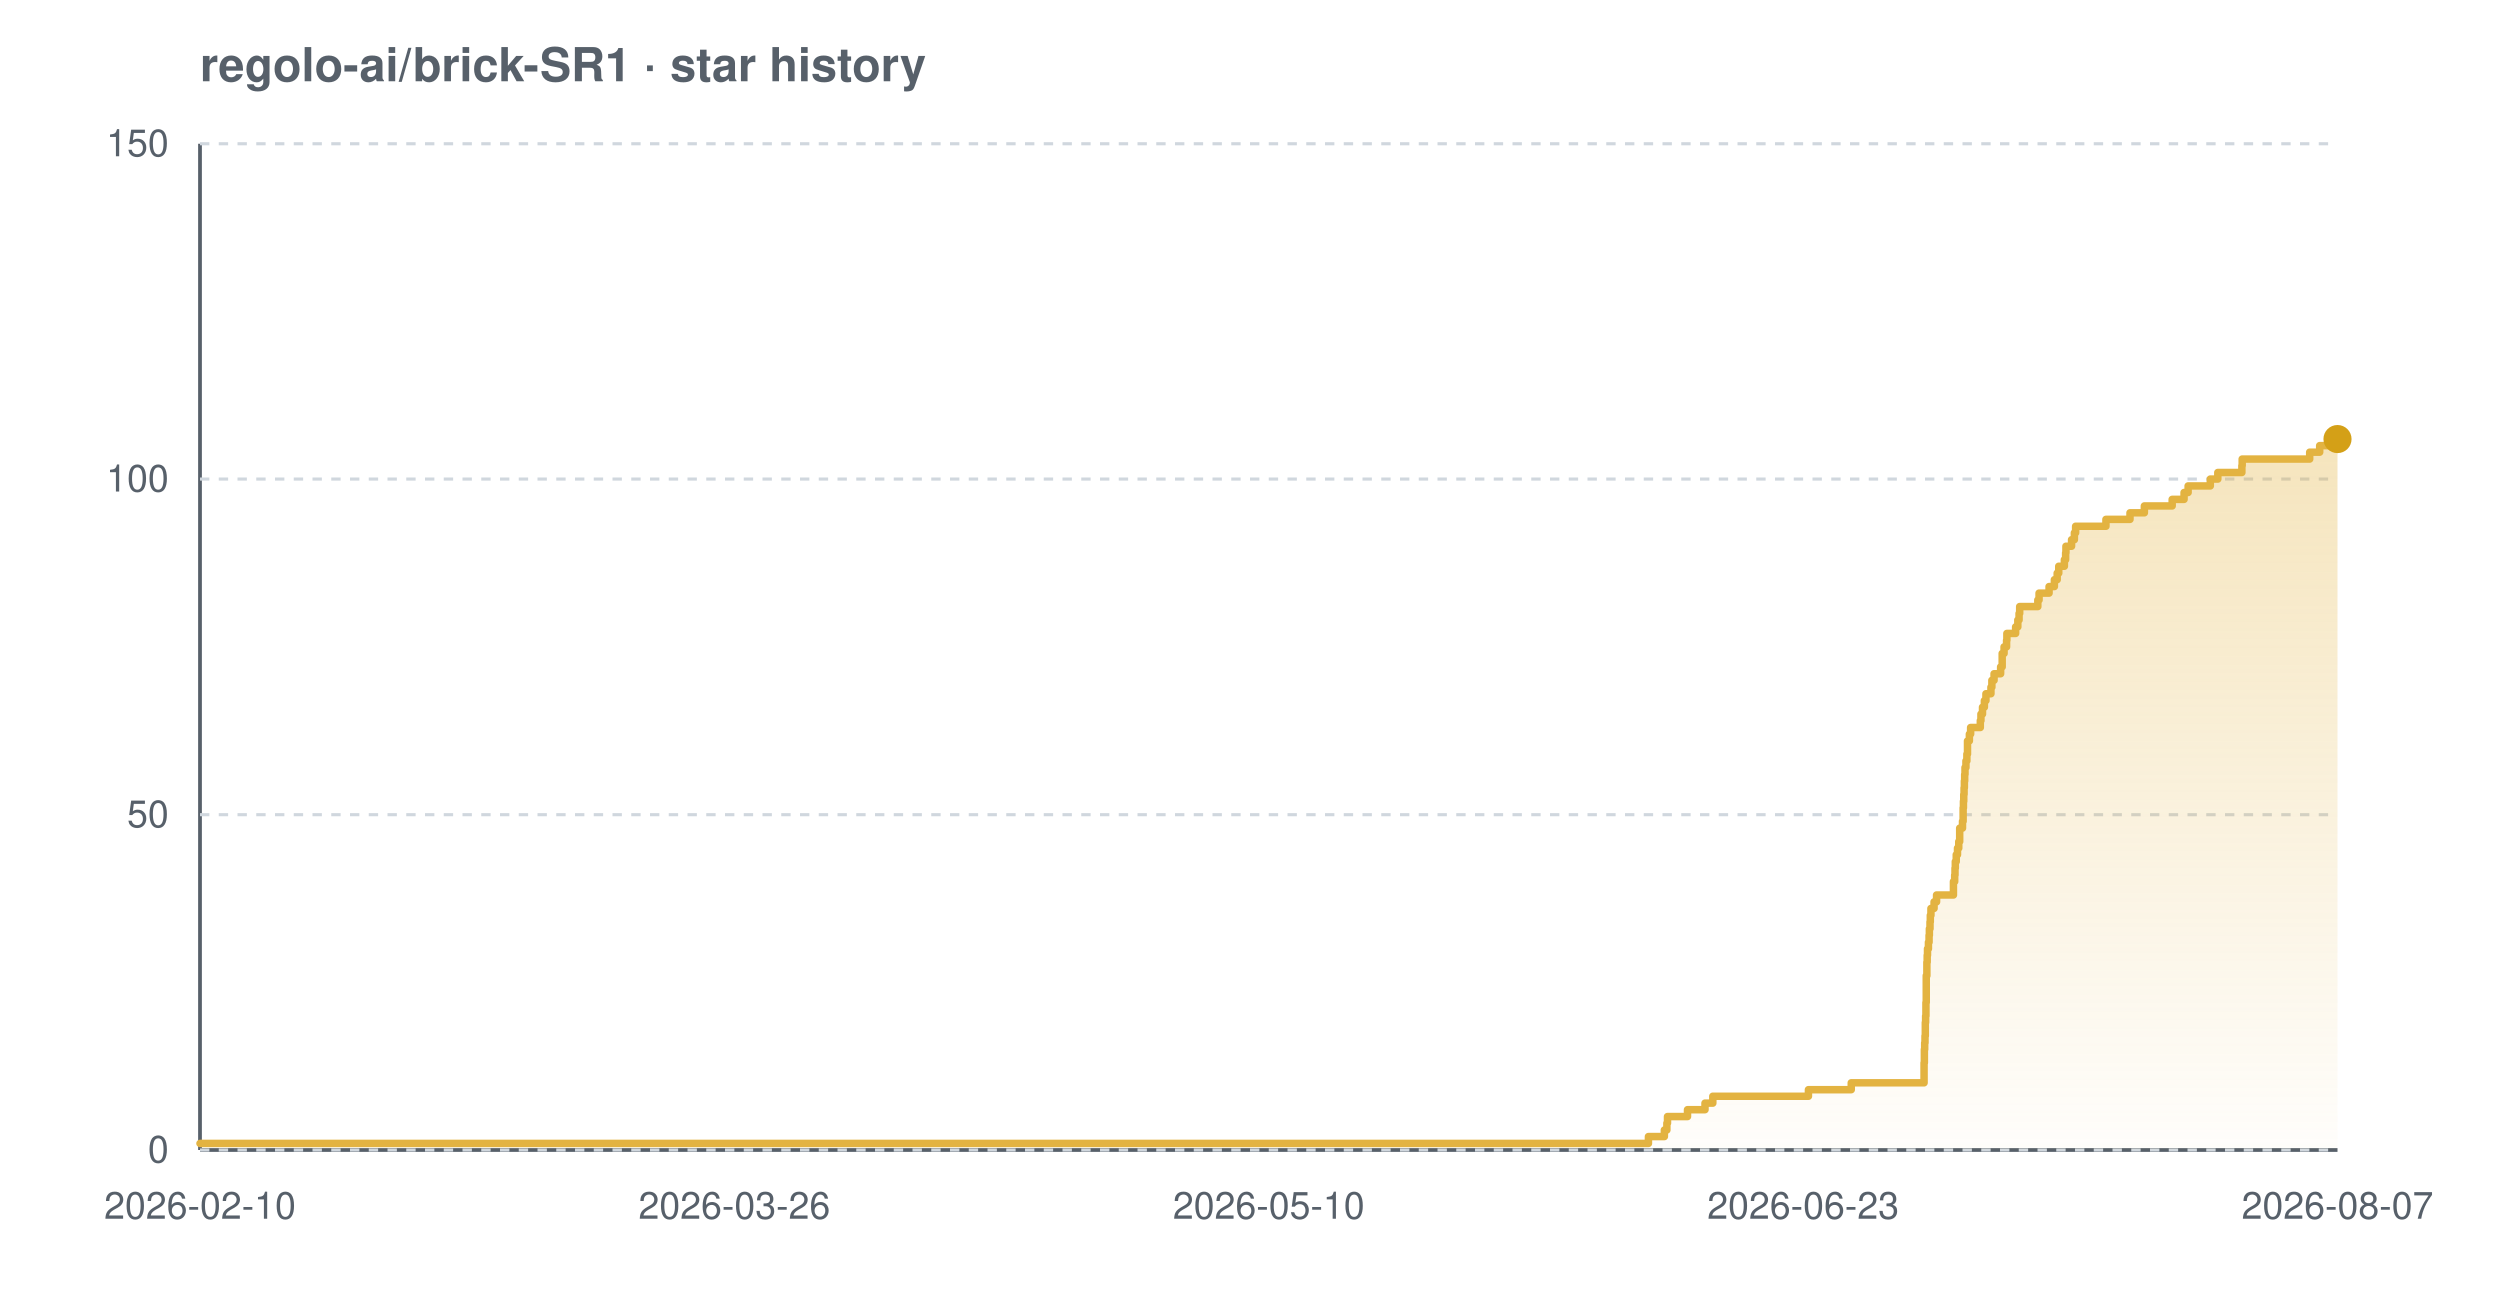
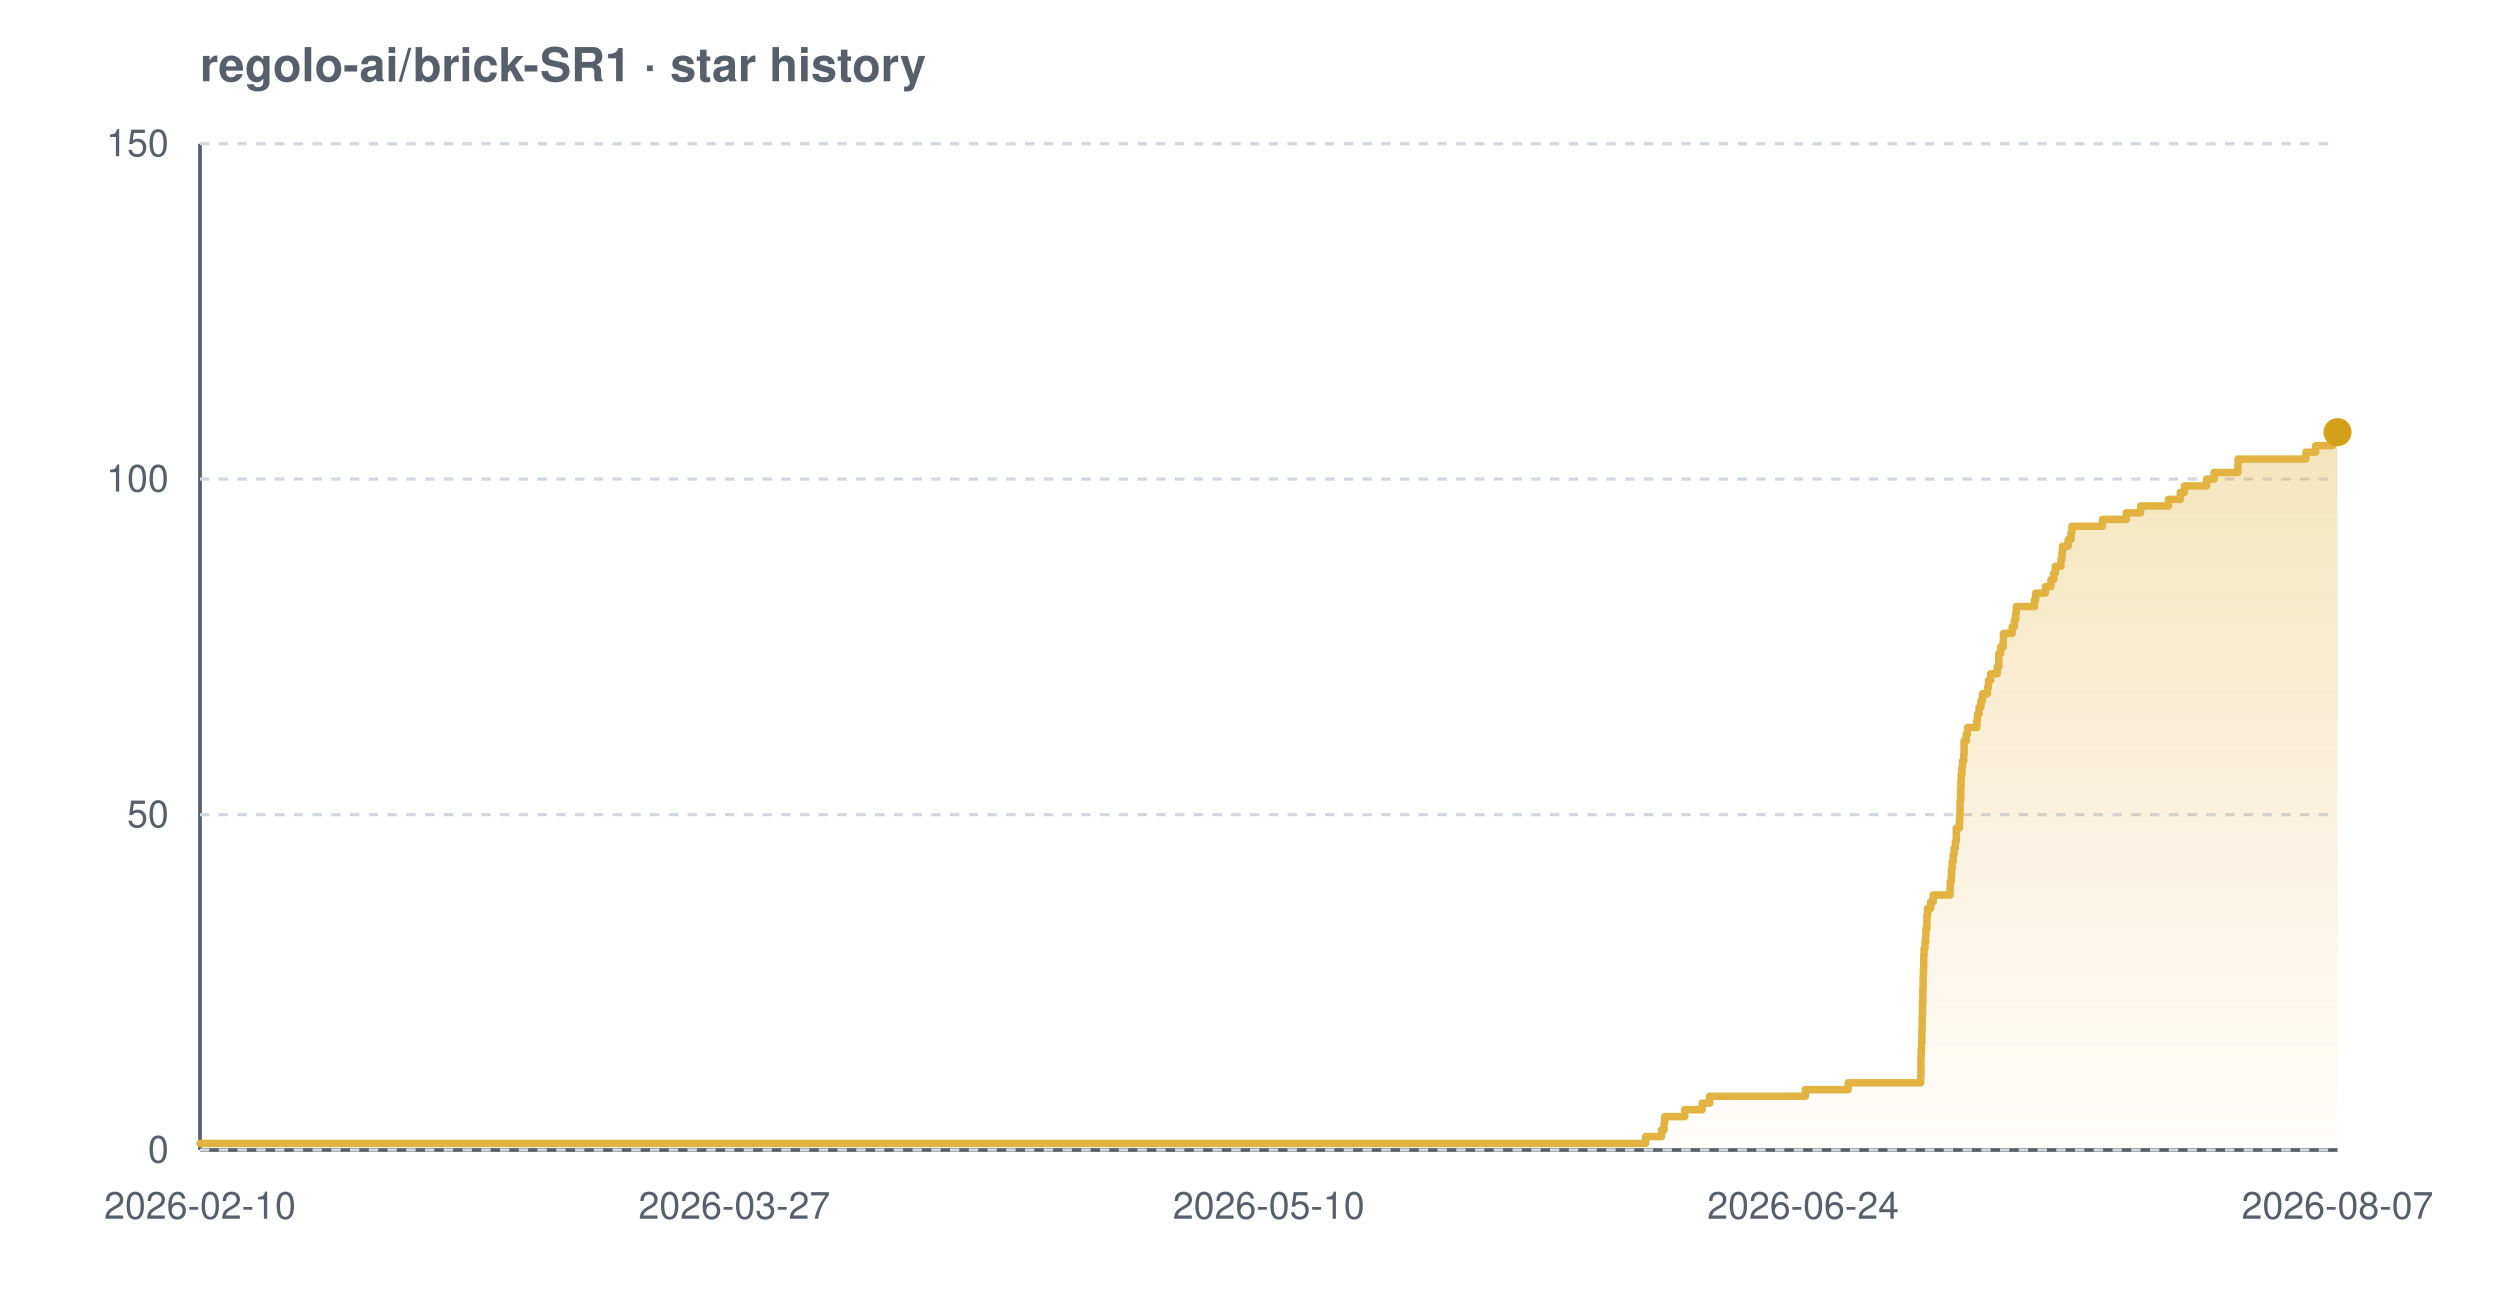
<svg xmlns="http://www.w3.org/2000/svg" width="800" height="420" viewBox="0 0 800 420" font-family="-apple-system,BlinkMacSystemFont,'Segoe UI',Helvetica,Arial,sans-serif" role="img" aria-label="Star history chart for regolo-ai/brick-SR1">
  <defs>
    <linearGradient id="grad-light" x1="0" y1="0" x2="0" y2="1">
      <stop offset="0%" stop-color="#e3b341" stop-opacity="0.35" />
      <stop offset="100%" stop-color="#e3b341" stop-opacity="0.02" />
    </linearGradient>
  </defs>
  <text x="64" y="26" font-size="15" font-weight="600" fill="#57606a">regolo-ai/brick-SR1 · star history</text>
  <line x1="64" y1="368" x2="748" y2="368" stroke="#57606a" stroke-width="1.2" />
  <line x1="64" y1="46" x2="64" y2="368" stroke="#57606a" stroke-width="1.2" />
  <line x1="64" y1="368.0" x2="748" y2="368.0" stroke="#d0d7de" stroke-width="1" stroke-dasharray="3 3" />
  <line x1="64" y1="260.7" x2="748" y2="260.7" stroke="#d0d7de" stroke-width="1" stroke-dasharray="3 3" />
  <line x1="64" y1="153.3" x2="748" y2="153.3" stroke="#d0d7de" stroke-width="1" stroke-dasharray="3 3" />
  <line x1="64" y1="46.0" x2="748" y2="46.0" stroke="#d0d7de" stroke-width="1" stroke-dasharray="3 3" />
-   <path d="M 64.0 365.9 L 527.5 365.9 L 527.5 363.7 L 532.6 363.7 L 532.6 361.6 L 533.4 361.6 L 533.4 359.4 L 533.6 359.4 L 533.6 357.3 L 540.0 357.3 L 540.0 355.1 L 545.6 355.1 L 545.6 353.0 L 548.1 353.0 L 548.1 350.8 L 578.7 350.8 L 578.7 348.7 L 592.4 348.7 L 592.4 346.5 L 615.7 346.5 L 615.7 344.4 L 615.7 344.4 L 615.7 342.2 L 615.7 342.2 L 615.7 340.1 L 615.8 340.1 L 615.8 337.9 L 615.8 337.9 L 615.8 335.8 L 615.9 335.8 L 615.9 333.7 L 616.0 333.7 L 616.0 331.5 L 616.1 331.5 L 616.1 329.4 L 616.1 329.4 L 616.1 327.2 L 616.2 327.2 L 616.2 325.1 L 616.3 325.1 L 616.3 322.9 L 616.3 322.9 L 616.3 320.8 L 616.4 320.8 L 616.4 318.6 L 616.4 318.6 L 616.4 316.5 L 616.4 316.5 L 616.4 314.3 L 616.4 314.3 L 616.4 312.2 L 616.6 312.2 L 616.6 310.0 L 616.6 310.0 L 616.6 307.9 L 616.7 307.9 L 616.7 305.7 L 616.8 305.7 L 616.8 303.6 L 617.1 303.6 L 617.1 301.5 L 617.3 301.5 L 617.3 299.3 L 617.4 299.3 L 617.4 297.2 L 617.6 297.2 L 617.6 295.0 L 617.7 295.0 L 617.7 292.9 L 617.9 292.9 L 617.9 290.7 L 618.9 290.7 L 618.9 288.6 L 619.7 288.6 L 619.7 286.4 L 625.1 286.4 L 625.1 284.3 L 625.1 284.3 L 625.1 282.1 L 625.5 282.1 L 625.5 280.0 L 625.6 280.0 L 625.6 277.8 L 625.7 277.8 L 625.7 275.7 L 626.0 275.7 L 626.0 273.5 L 626.4 273.5 L 626.4 271.4 L 626.8 271.4 L 626.8 269.3 L 627.1 269.3 L 627.1 267.1 L 627.1 267.1 L 627.1 265.0 L 628.0 265.0 L 628.0 262.8 L 628.2 262.8 L 628.2 260.7 L 628.2 260.7 L 628.2 258.5 L 628.3 258.5 L 628.3 256.4 L 628.4 256.4 L 628.4 254.2 L 628.5 254.2 L 628.5 252.1 L 628.6 252.1 L 628.6 249.9 L 628.7 249.9 L 628.7 247.8 L 628.8 247.8 L 628.8 245.6 L 629.1 245.6 L 629.1 243.5 L 629.4 243.5 L 629.4 241.3 L 629.6 241.3 L 629.6 239.2 L 629.6 239.2 L 629.6 237.1 L 630.2 237.1 L 630.2 234.9 L 630.6 234.9 L 630.6 232.8 L 633.7 232.8 L 633.7 230.6 L 633.9 230.6 L 633.9 228.5 L 634.4 228.5 L 634.4 226.3 L 635.0 226.3 L 635.0 224.2 L 635.5 224.2 L 635.5 222.0 L 637.1 222.0 L 637.1 219.9 L 637.4 219.9 L 637.4 217.7 L 638.1 217.7 L 638.1 215.6 L 640.2 215.6 L 640.2 213.4 L 640.7 213.4 L 640.7 211.3 L 640.7 211.3 L 640.7 209.1 L 641.3 209.1 L 641.3 207.0 L 642.1 207.0 L 642.1 204.9 L 642.2 204.9 L 642.2 202.7 L 645.0 202.7 L 645.0 200.6 L 645.7 200.6 L 645.7 198.4 L 646.1 198.4 L 646.1 196.3 L 646.3 196.3 L 646.3 194.1 L 652.1 194.1 L 652.1 192.0 L 652.5 192.0 L 652.5 189.8 L 655.7 189.8 L 655.7 187.7 L 657.4 187.7 L 657.4 185.5 L 658.3 185.5 L 658.3 183.4 L 658.8 183.4 L 658.8 181.2 L 660.6 181.2 L 660.6 179.1 L 661.0 179.1 L 661.0 176.9 L 661.1 176.9 L 661.1 174.8 L 662.9 174.8 L 662.9 172.7 L 663.8 172.7 L 663.8 170.5 L 664.2 170.5 L 664.2 168.4 L 673.9 168.4 L 673.9 166.2 L 681.6 166.2 L 681.6 164.1 L 686.2 164.1 L 686.2 161.9 L 695.1 161.9 L 695.1 159.8 L 698.9 159.8 L 698.9 157.6 L 700.2 157.6 L 700.2 155.5 L 707.3 155.5 L 707.3 153.3 L 709.7 153.3 L 709.7 151.2 L 717.4 151.2 L 717.4 149.0 L 717.5 149.0 L 717.5 146.9 L 739.1 146.9 L 739.1 144.7 L 742.3 144.7 L 742.3 142.6 L 747.7 142.6 L 747.7 140.5 L 748.0 140.5 L 748.0 140.5 L 748.0 368.0 L 64.0 368.0 Z" fill="url(#grad-light)" />
-   <path d="M 64.0 365.9 L 527.5 365.9 L 527.5 363.7 L 532.6 363.7 L 532.6 361.6 L 533.4 361.6 L 533.4 359.4 L 533.6 359.4 L 533.6 357.3 L 540.0 357.3 L 540.0 355.1 L 545.6 355.1 L 545.6 353.0 L 548.1 353.0 L 548.1 350.8 L 578.7 350.8 L 578.7 348.7 L 592.4 348.7 L 592.4 346.5 L 615.7 346.5 L 615.7 344.4 L 615.7 344.4 L 615.7 342.2 L 615.7 342.2 L 615.7 340.1 L 615.8 340.1 L 615.8 337.9 L 615.8 337.9 L 615.8 335.8 L 615.9 335.8 L 615.9 333.7 L 616.0 333.7 L 616.0 331.5 L 616.1 331.5 L 616.1 329.4 L 616.1 329.4 L 616.1 327.2 L 616.2 327.2 L 616.2 325.1 L 616.3 325.1 L 616.3 322.9 L 616.3 322.9 L 616.3 320.8 L 616.4 320.8 L 616.4 318.6 L 616.4 318.6 L 616.4 316.5 L 616.4 316.5 L 616.4 314.3 L 616.4 314.3 L 616.4 312.2 L 616.6 312.2 L 616.6 310.0 L 616.6 310.0 L 616.6 307.9 L 616.7 307.9 L 616.7 305.7 L 616.8 305.7 L 616.8 303.6 L 617.1 303.6 L 617.1 301.5 L 617.3 301.5 L 617.3 299.3 L 617.4 299.3 L 617.4 297.2 L 617.6 297.2 L 617.6 295.0 L 617.7 295.0 L 617.7 292.9 L 617.9 292.9 L 617.9 290.7 L 618.9 290.7 L 618.9 288.6 L 619.7 288.6 L 619.7 286.4 L 625.1 286.4 L 625.1 284.3 L 625.1 284.3 L 625.1 282.1 L 625.5 282.1 L 625.5 280.0 L 625.6 280.0 L 625.6 277.8 L 625.7 277.8 L 625.7 275.7 L 626.0 275.7 L 626.0 273.5 L 626.4 273.5 L 626.4 271.4 L 626.8 271.4 L 626.8 269.3 L 627.1 269.3 L 627.1 267.1 L 627.1 267.1 L 627.1 265.0 L 628.0 265.0 L 628.0 262.8 L 628.2 262.8 L 628.2 260.7 L 628.2 260.7 L 628.2 258.5 L 628.3 258.5 L 628.3 256.4 L 628.4 256.4 L 628.4 254.2 L 628.5 254.2 L 628.5 252.1 L 628.6 252.1 L 628.6 249.9 L 628.7 249.9 L 628.7 247.8 L 628.8 247.8 L 628.8 245.6 L 629.1 245.6 L 629.1 243.5 L 629.4 243.5 L 629.4 241.3 L 629.6 241.3 L 629.6 239.2 L 629.6 239.2 L 629.6 237.1 L 630.2 237.1 L 630.2 234.9 L 630.6 234.9 L 630.6 232.8 L 633.7 232.8 L 633.7 230.6 L 633.9 230.6 L 633.9 228.5 L 634.4 228.5 L 634.4 226.3 L 635.0 226.3 L 635.0 224.2 L 635.5 224.2 L 635.5 222.0 L 637.1 222.0 L 637.1 219.9 L 637.4 219.9 L 637.4 217.7 L 638.1 217.7 L 638.1 215.6 L 640.2 215.6 L 640.2 213.4 L 640.7 213.4 L 640.7 211.3 L 640.7 211.3 L 640.7 209.1 L 641.3 209.1 L 641.3 207.0 L 642.1 207.0 L 642.1 204.9 L 642.2 204.9 L 642.2 202.7 L 645.0 202.7 L 645.0 200.6 L 645.7 200.6 L 645.7 198.4 L 646.1 198.4 L 646.1 196.3 L 646.3 196.3 L 646.3 194.1 L 652.1 194.1 L 652.1 192.0 L 652.5 192.0 L 652.5 189.8 L 655.7 189.8 L 655.7 187.7 L 657.4 187.7 L 657.4 185.5 L 658.3 185.5 L 658.3 183.4 L 658.8 183.4 L 658.8 181.2 L 660.6 181.2 L 660.6 179.1 L 661.0 179.1 L 661.0 176.9 L 661.1 176.9 L 661.1 174.8 L 662.9 174.8 L 662.9 172.7 L 663.8 172.7 L 663.8 170.5 L 664.2 170.5 L 664.2 168.4 L 673.9 168.4 L 673.9 166.2 L 681.6 166.2 L 681.6 164.1 L 686.2 164.1 L 686.2 161.9 L 695.1 161.9 L 695.1 159.8 L 698.9 159.8 L 698.9 157.6 L 700.2 157.6 L 700.2 155.5 L 707.3 155.5 L 707.3 153.3 L 709.7 153.3 L 709.7 151.2 L 717.4 151.2 L 717.4 149.0 L 717.5 149.0 L 717.5 146.9 L 739.1 146.9 L 739.1 144.7 L 742.3 144.7 L 742.3 142.6 L 747.7 142.6 L 747.7 140.5 L 748.0 140.5 L 748.0 140.5" fill="none" stroke="#e3b341" stroke-width="2.4" stroke-linejoin="round" stroke-linecap="round" />
-   <circle cx="748.0" cy="140.5" r="4.5" fill="#d4a017" />
+   <path d="M 64.0 365.9 L 526.6 365.9 L 526.6 363.7 L 531.7 363.7 L 531.7 361.6 L 532.5 361.6 L 532.5 359.4 L 532.7 359.4 L 532.7 357.3 L 539.1 357.3 L 539.1 355.1 L 544.7 355.1 L 544.7 353.0 L 547.1 353.0 L 547.1 350.8 L 577.7 350.8 L 577.7 348.7 L 591.4 348.7 L 591.4 346.5 L 614.6 346.5 L 614.6 344.4 L 614.7 344.4 L 614.7 342.2 L 614.7 342.2 L 614.7 340.1 L 614.7 340.1 L 614.7 337.9 L 614.8 337.9 L 614.8 335.8 L 614.9 335.8 L 614.9 333.7 L 615.0 333.7 L 615.0 331.5 L 615.0 331.5 L 615.0 329.4 L 615.1 329.4 L 615.1 327.2 L 615.1 327.2 L 615.1 325.1 L 615.2 325.1 L 615.2 322.9 L 615.2 322.9 L 615.2 320.8 L 615.3 320.8 L 615.3 318.6 L 615.3 318.6 L 615.3 316.5 L 615.4 316.5 L 615.4 314.3 L 615.4 314.3 L 615.4 312.2 L 615.5 312.2 L 615.5 310.0 L 615.6 310.0 L 615.6 307.9 L 615.6 307.9 L 615.6 305.7 L 615.7 305.7 L 615.7 303.6 L 616.0 303.6 L 616.0 301.5 L 616.2 301.5 L 616.2 299.3 L 616.3 299.3 L 616.3 297.2 L 616.6 297.2 L 616.6 295.0 L 616.6 295.0 L 616.6 292.9 L 616.8 292.9 L 616.8 290.7 L 617.8 290.7 L 617.8 288.6 L 618.6 288.6 L 618.6 286.4 L 624.0 286.4 L 624.0 284.3 L 624.1 284.3 L 624.1 282.1 L 624.4 282.1 L 624.4 280.0 L 624.5 280.0 L 624.5 277.8 L 624.7 277.8 L 624.7 275.7 L 625.0 275.7 L 625.0 273.5 L 625.3 273.5 L 625.3 271.4 L 625.7 271.4 L 625.7 269.3 L 626.0 269.3 L 626.0 267.1 L 626.0 267.1 L 626.0 265.0 L 627.0 265.0 L 627.0 262.8 L 627.1 262.8 L 627.1 260.7 L 627.2 260.7 L 627.2 258.5 L 627.2 258.5 L 627.2 256.4 L 627.4 256.4 L 627.4 254.2 L 627.4 254.2 L 627.4 252.1 L 627.5 252.1 L 627.5 249.9 L 627.6 249.9 L 627.6 247.8 L 627.8 247.8 L 627.8 245.6 L 628.0 245.6 L 628.0 243.5 L 628.4 243.5 L 628.4 241.3 L 628.5 241.3 L 628.5 239.2 L 628.5 239.2 L 628.5 237.1 L 629.2 237.1 L 629.2 234.9 L 629.6 234.9 L 629.6 232.8 L 632.6 232.8 L 632.6 230.6 L 632.8 230.6 L 632.8 228.5 L 633.3 228.5 L 633.3 226.3 L 633.9 226.3 L 633.9 224.2 L 634.4 224.2 L 634.4 222.0 L 636.0 222.0 L 636.0 219.9 L 636.3 219.9 L 636.3 217.7 L 637.0 217.7 L 637.0 215.6 L 639.1 215.6 L 639.1 213.4 L 639.6 213.4 L 639.6 211.3 L 639.6 211.3 L 639.6 209.1 L 640.2 209.1 L 640.2 207.0 L 641.0 207.0 L 641.0 204.9 L 641.1 204.9 L 641.1 202.7 L 643.9 202.7 L 643.9 200.6 L 644.6 200.6 L 644.6 198.4 L 645.0 198.4 L 645.0 196.3 L 645.2 196.3 L 645.2 194.1 L 651.0 194.1 L 651.0 192.0 L 651.4 192.0 L 651.4 189.8 L 654.5 189.8 L 654.5 187.7 L 656.3 187.7 L 656.3 185.5 L 657.2 185.5 L 657.2 183.4 L 657.7 183.4 L 657.7 181.2 L 659.5 181.2 L 659.5 179.1 L 659.8 179.1 L 659.8 176.9 L 660.0 176.9 L 660.0 174.8 L 661.8 174.8 L 661.8 172.7 L 662.7 172.7 L 662.7 170.5 L 663.0 170.5 L 663.0 168.4 L 672.8 168.4 L 672.8 166.2 L 680.4 166.2 L 680.4 164.1 L 685.0 164.1 L 685.0 161.9 L 693.9 161.9 L 693.9 159.8 L 697.7 159.8 L 697.7 157.6 L 699.0 157.6 L 699.0 155.5 L 706.1 155.5 L 706.1 153.3 L 708.5 153.3 L 708.5 151.2 L 716.1 151.2 L 716.1 149.0 L 716.2 149.0 L 716.2 146.9 L 737.9 146.9 L 737.9 144.7 L 741.0 144.7 L 741.0 142.6 L 746.4 142.6 L 746.4 140.5 L 747.8 140.5 L 747.8 138.3 L 748.0 138.3 L 748.0 138.3 L 748.0 368.0 L 64.0 368.0 Z" fill="url(#grad-light)" />
+   <path d="M 64.0 365.9 L 526.6 365.9 L 526.6 363.7 L 531.7 363.7 L 531.7 361.6 L 532.5 361.6 L 532.5 359.4 L 532.7 359.4 L 532.7 357.3 L 539.1 357.3 L 539.1 355.1 L 544.7 355.1 L 544.7 353.0 L 547.1 353.0 L 547.1 350.8 L 577.7 350.8 L 577.7 348.7 L 591.4 348.7 L 591.4 346.5 L 614.6 346.5 L 614.6 344.4 L 614.7 344.4 L 614.7 342.2 L 614.7 342.2 L 614.7 340.1 L 614.7 340.1 L 614.7 337.9 L 614.8 337.9 L 614.8 335.8 L 614.9 335.8 L 614.9 333.7 L 615.0 333.7 L 615.0 331.5 L 615.0 331.5 L 615.0 329.4 L 615.1 329.4 L 615.1 327.2 L 615.1 327.2 L 615.1 325.1 L 615.2 325.1 L 615.2 322.9 L 615.2 322.9 L 615.2 320.8 L 615.3 320.8 L 615.3 318.6 L 615.3 318.6 L 615.3 316.5 L 615.4 316.5 L 615.4 314.3 L 615.4 314.3 L 615.4 312.2 L 615.5 312.2 L 615.5 310.0 L 615.6 310.0 L 615.6 307.9 L 615.6 307.9 L 615.6 305.7 L 615.7 305.7 L 615.7 303.6 L 616.0 303.6 L 616.0 301.5 L 616.2 301.5 L 616.2 299.3 L 616.3 299.3 L 616.3 297.2 L 616.6 297.2 L 616.6 295.0 L 616.6 295.0 L 616.6 292.9 L 616.8 292.9 L 616.8 290.7 L 617.8 290.7 L 617.8 288.6 L 618.6 288.6 L 618.6 286.4 L 624.0 286.4 L 624.0 284.3 L 624.1 284.3 L 624.1 282.1 L 624.4 282.1 L 624.4 280.0 L 624.5 280.0 L 624.5 277.8 L 624.7 277.8 L 624.7 275.7 L 625.0 275.7 L 625.0 273.5 L 625.3 273.5 L 625.3 271.4 L 625.7 271.4 L 625.7 269.3 L 626.0 269.3 L 626.0 267.1 L 626.0 267.1 L 626.0 265.0 L 627.0 265.0 L 627.0 262.8 L 627.1 262.8 L 627.1 260.7 L 627.2 260.7 L 627.2 258.5 L 627.2 258.5 L 627.2 256.4 L 627.4 256.4 L 627.4 254.2 L 627.4 254.2 L 627.4 252.1 L 627.5 252.1 L 627.5 249.9 L 627.6 249.9 L 627.6 247.8 L 627.8 247.8 L 627.8 245.6 L 628.0 245.6 L 628.0 243.5 L 628.4 243.5 L 628.4 241.3 L 628.5 241.3 L 628.5 239.2 L 628.5 239.2 L 628.5 237.1 L 629.2 237.1 L 629.2 234.9 L 629.6 234.9 L 629.6 232.8 L 632.6 232.8 L 632.6 230.6 L 632.8 230.6 L 632.8 228.5 L 633.3 228.5 L 633.3 226.3 L 633.9 226.3 L 633.9 224.2 L 634.4 224.2 L 634.4 222.0 L 636.0 222.0 L 636.0 219.9 L 636.3 219.9 L 636.3 217.7 L 637.0 217.7 L 637.0 215.6 L 639.1 215.6 L 639.1 213.4 L 639.6 213.4 L 639.6 211.3 L 639.6 211.3 L 639.6 209.1 L 640.2 209.1 L 640.2 207.0 L 641.0 207.0 L 641.0 204.9 L 641.1 204.9 L 641.1 202.7 L 643.9 202.7 L 643.9 200.6 L 644.6 200.6 L 644.6 198.4 L 645.0 198.4 L 645.0 196.3 L 645.2 196.3 L 645.2 194.1 L 651.0 194.1 L 651.0 192.0 L 651.4 192.0 L 651.4 189.8 L 654.5 189.8 L 654.5 187.7 L 656.3 187.7 L 656.3 185.5 L 657.2 185.5 L 657.2 183.4 L 657.7 183.4 L 657.7 181.2 L 659.5 181.2 L 659.5 179.1 L 659.8 179.1 L 659.8 176.9 L 660.0 176.9 L 660.0 174.8 L 661.8 174.8 L 661.8 172.7 L 662.7 172.7 L 662.7 170.5 L 663.0 170.5 L 663.0 168.4 L 672.8 168.4 L 672.8 166.2 L 680.4 166.2 L 680.4 164.1 L 685.0 164.1 L 685.0 161.9 L 693.9 161.9 L 693.9 159.8 L 697.7 159.8 L 697.7 157.6 L 699.0 157.6 L 699.0 155.5 L 706.1 155.5 L 706.1 153.3 L 708.5 153.3 L 708.5 151.2 L 716.1 151.2 L 716.1 149.0 L 716.2 149.0 L 716.2 146.9 L 737.9 146.9 L 737.9 144.7 L 741.0 144.7 L 741.0 142.6 L 746.4 142.6 L 746.4 140.5 L 747.8 140.5 L 747.8 138.3 L 748.0 138.3 L 748.0 138.3" fill="none" stroke="#e3b341" stroke-width="2.4" stroke-linejoin="round" stroke-linecap="round" />
+   <circle cx="748.0" cy="138.3" r="4.5" fill="#d4a017" />
  <text x="54" y="372.0" text-anchor="end" font-size="12" fill="#57606a">0</text>
  <text x="54" y="264.7" text-anchor="end" font-size="12" fill="#57606a">50</text>
  <text x="54" y="157.3" text-anchor="end" font-size="12" fill="#57606a">100</text>
  <text x="54" y="50.0" text-anchor="end" font-size="12" fill="#57606a">150</text>
  <text x="64.0" y="390" text-anchor="middle" font-size="12" fill="#57606a">2026-02-10</text>
-   <text x="235.0" y="390" text-anchor="middle" font-size="12" fill="#57606a">2026-03-26</text>
+   <text x="235.0" y="390" text-anchor="middle" font-size="12" fill="#57606a">2026-03-27</text>
  <text x="406.0" y="390" text-anchor="middle" font-size="12" fill="#57606a">2026-05-10</text>
-   <text x="577.0" y="390" text-anchor="middle" font-size="12" fill="#57606a">2026-06-23</text>
+   <text x="577.0" y="390" text-anchor="middle" font-size="12" fill="#57606a">2026-06-24</text>
  <text x="748.0" y="390" text-anchor="middle" font-size="12" fill="#57606a">2026-08-07</text>
</svg>
